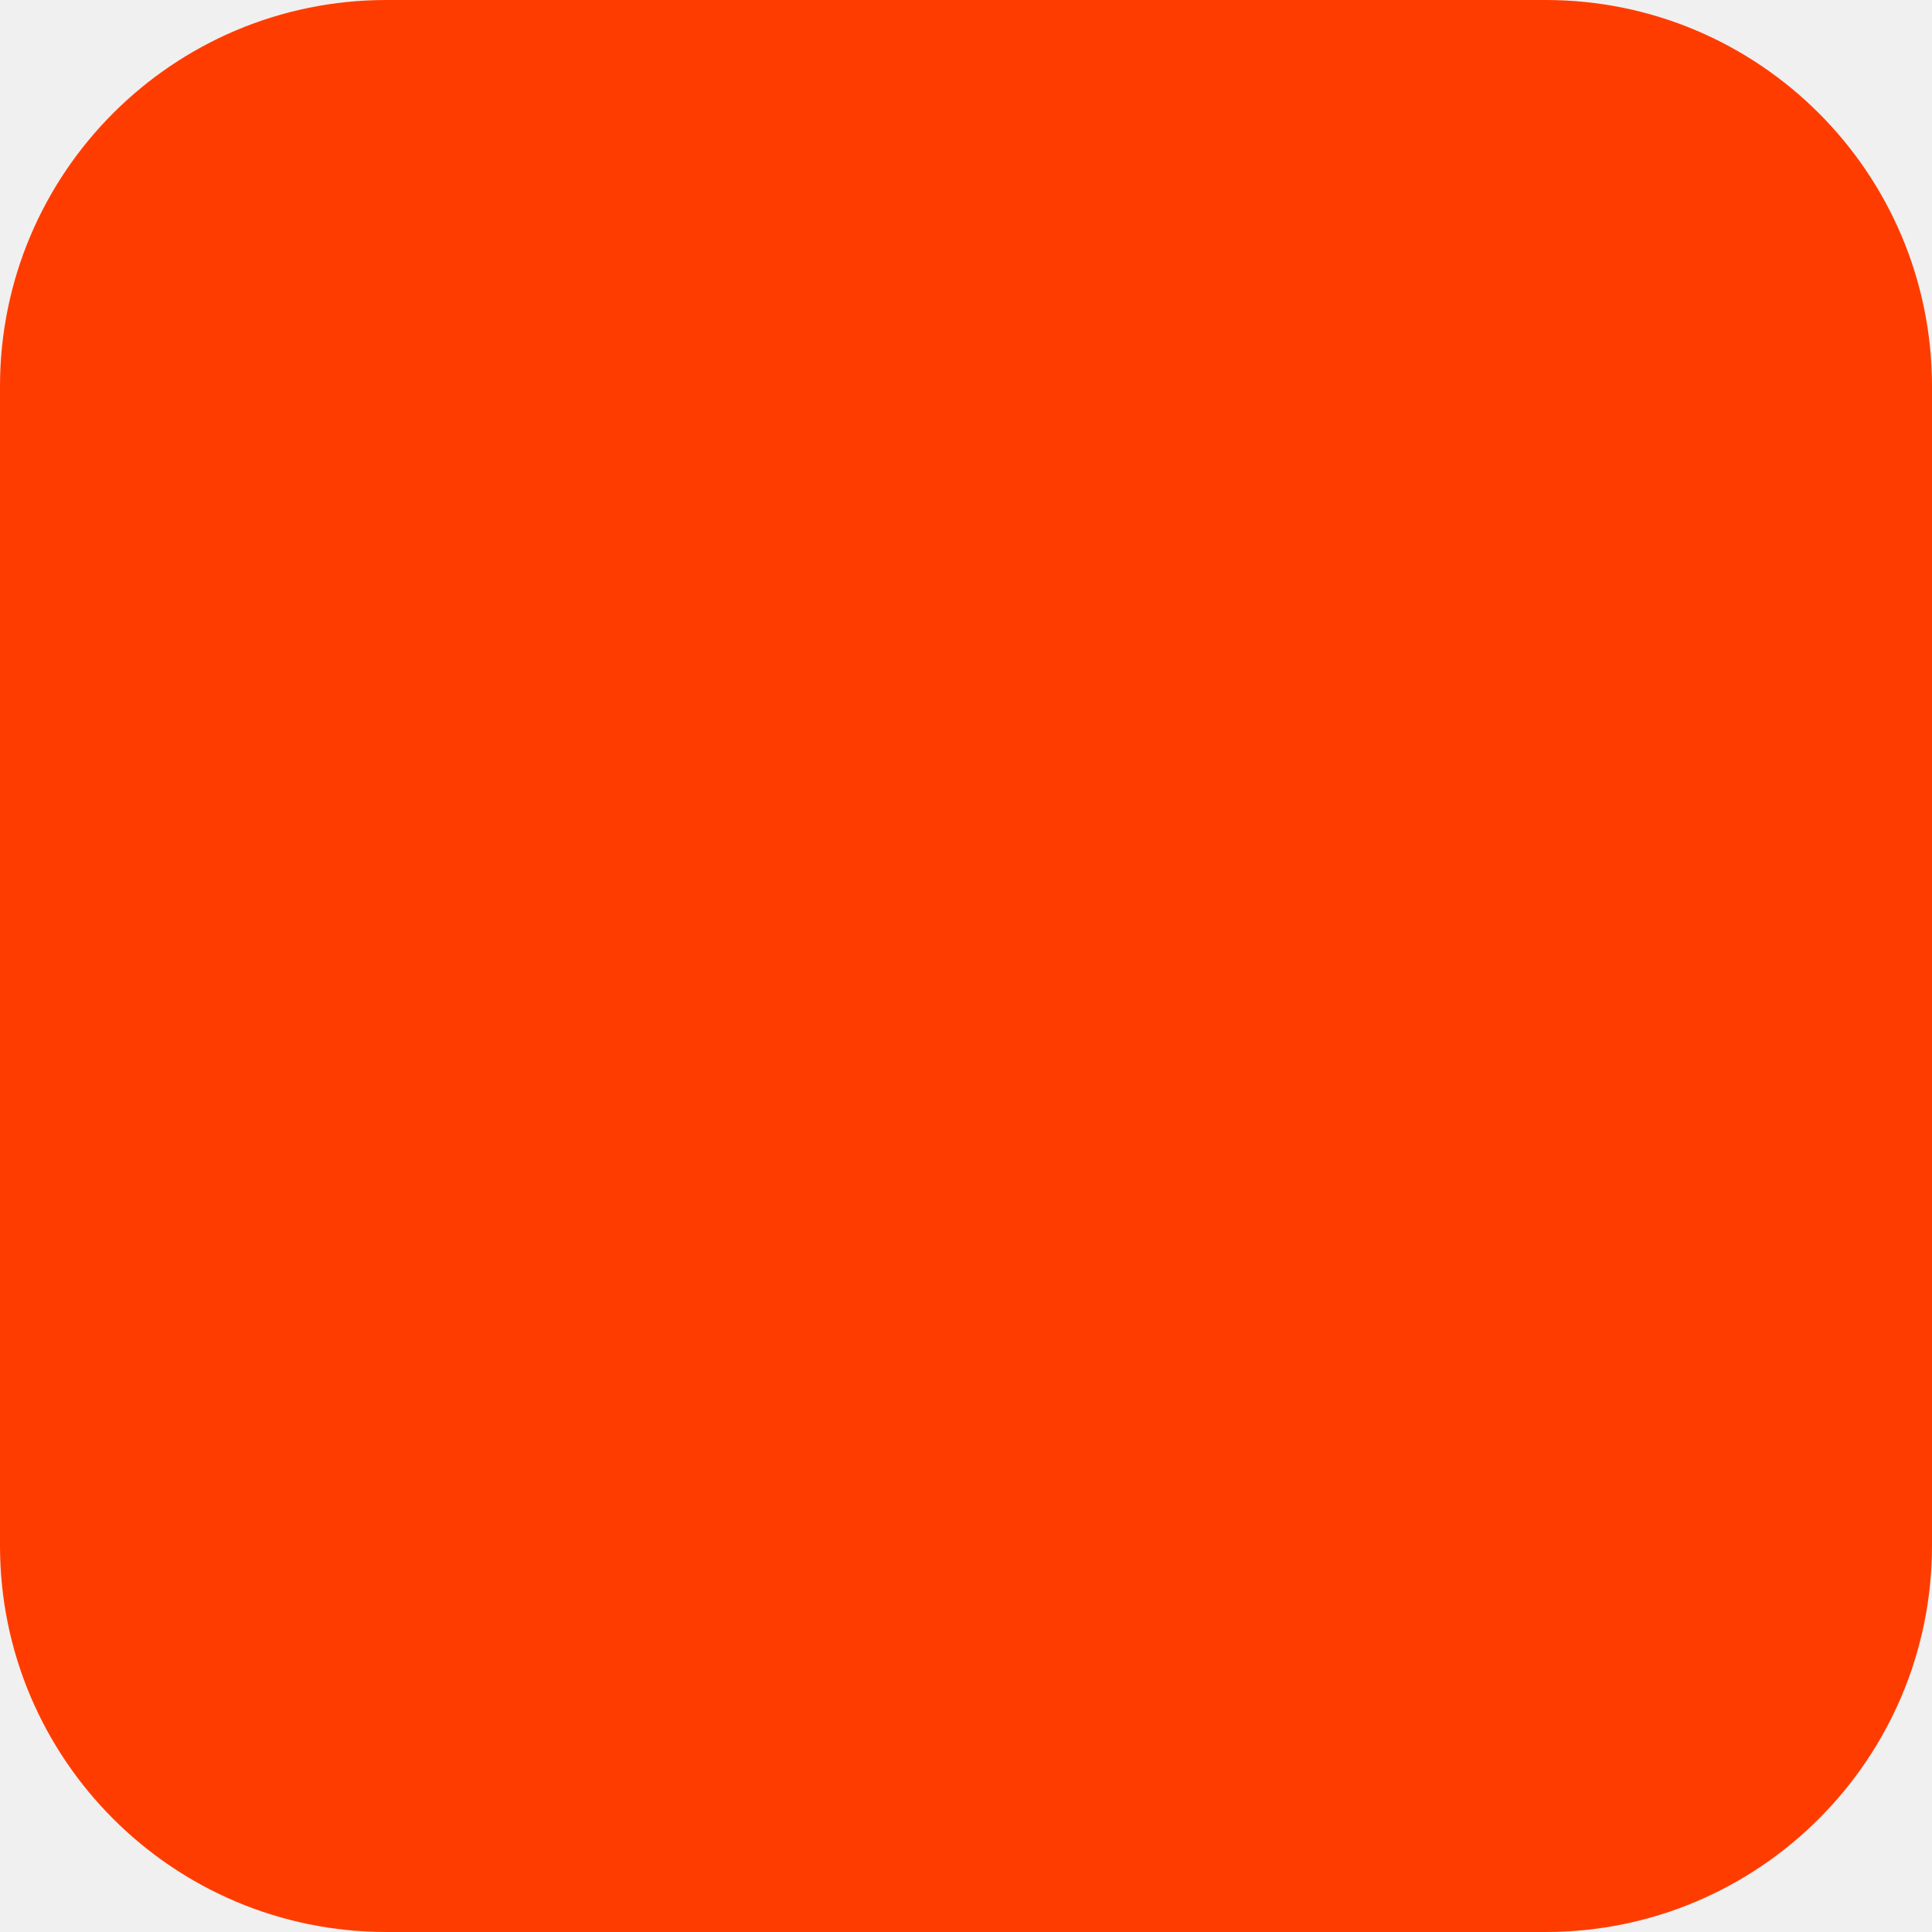
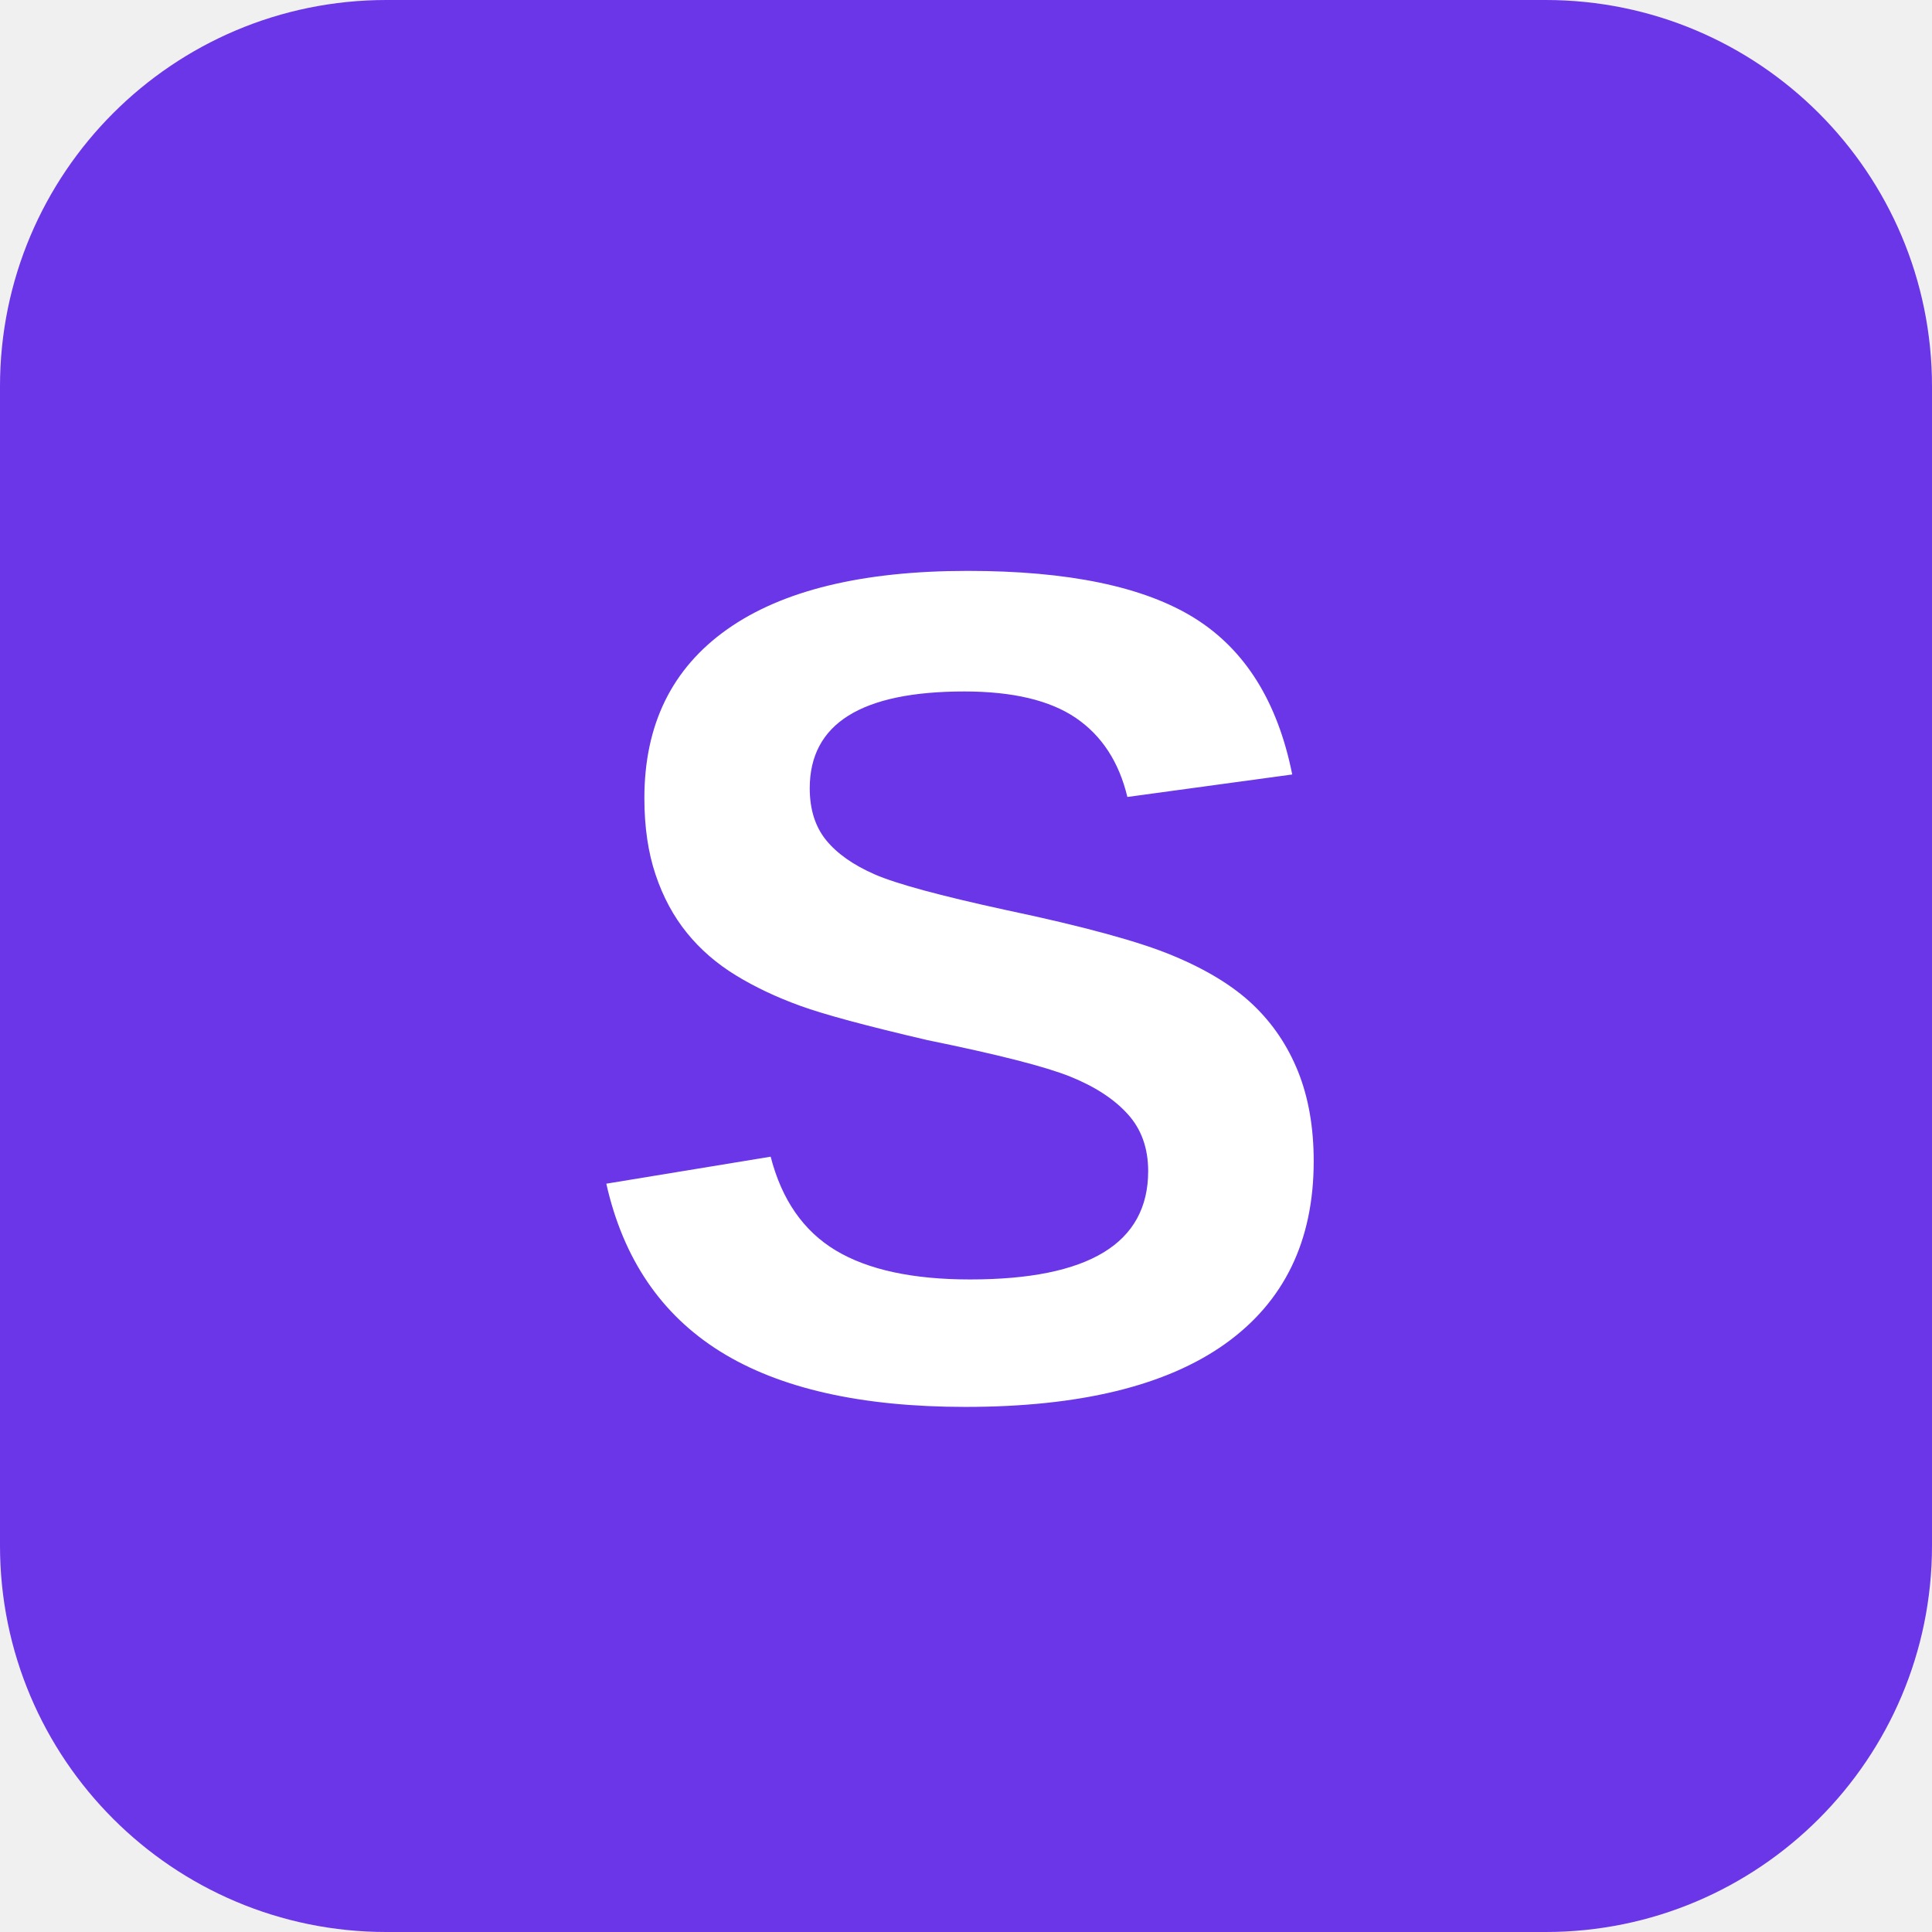
<svg xmlns="http://www.w3.org/2000/svg" width="180" height="180" viewBox="0 0 180 180" fill="none">
-   <rect width="180" height="180" rx="36" fill="#FF3C00" />
+   <rect width="180" height="180" rx="36" fill="#6B35E8" />
+   <text x="90" y="130" font-family="Arial, sans-serif" font-size="110" font-weight="bold" fill="white" text-anchor="middle">S</text>
</svg>
